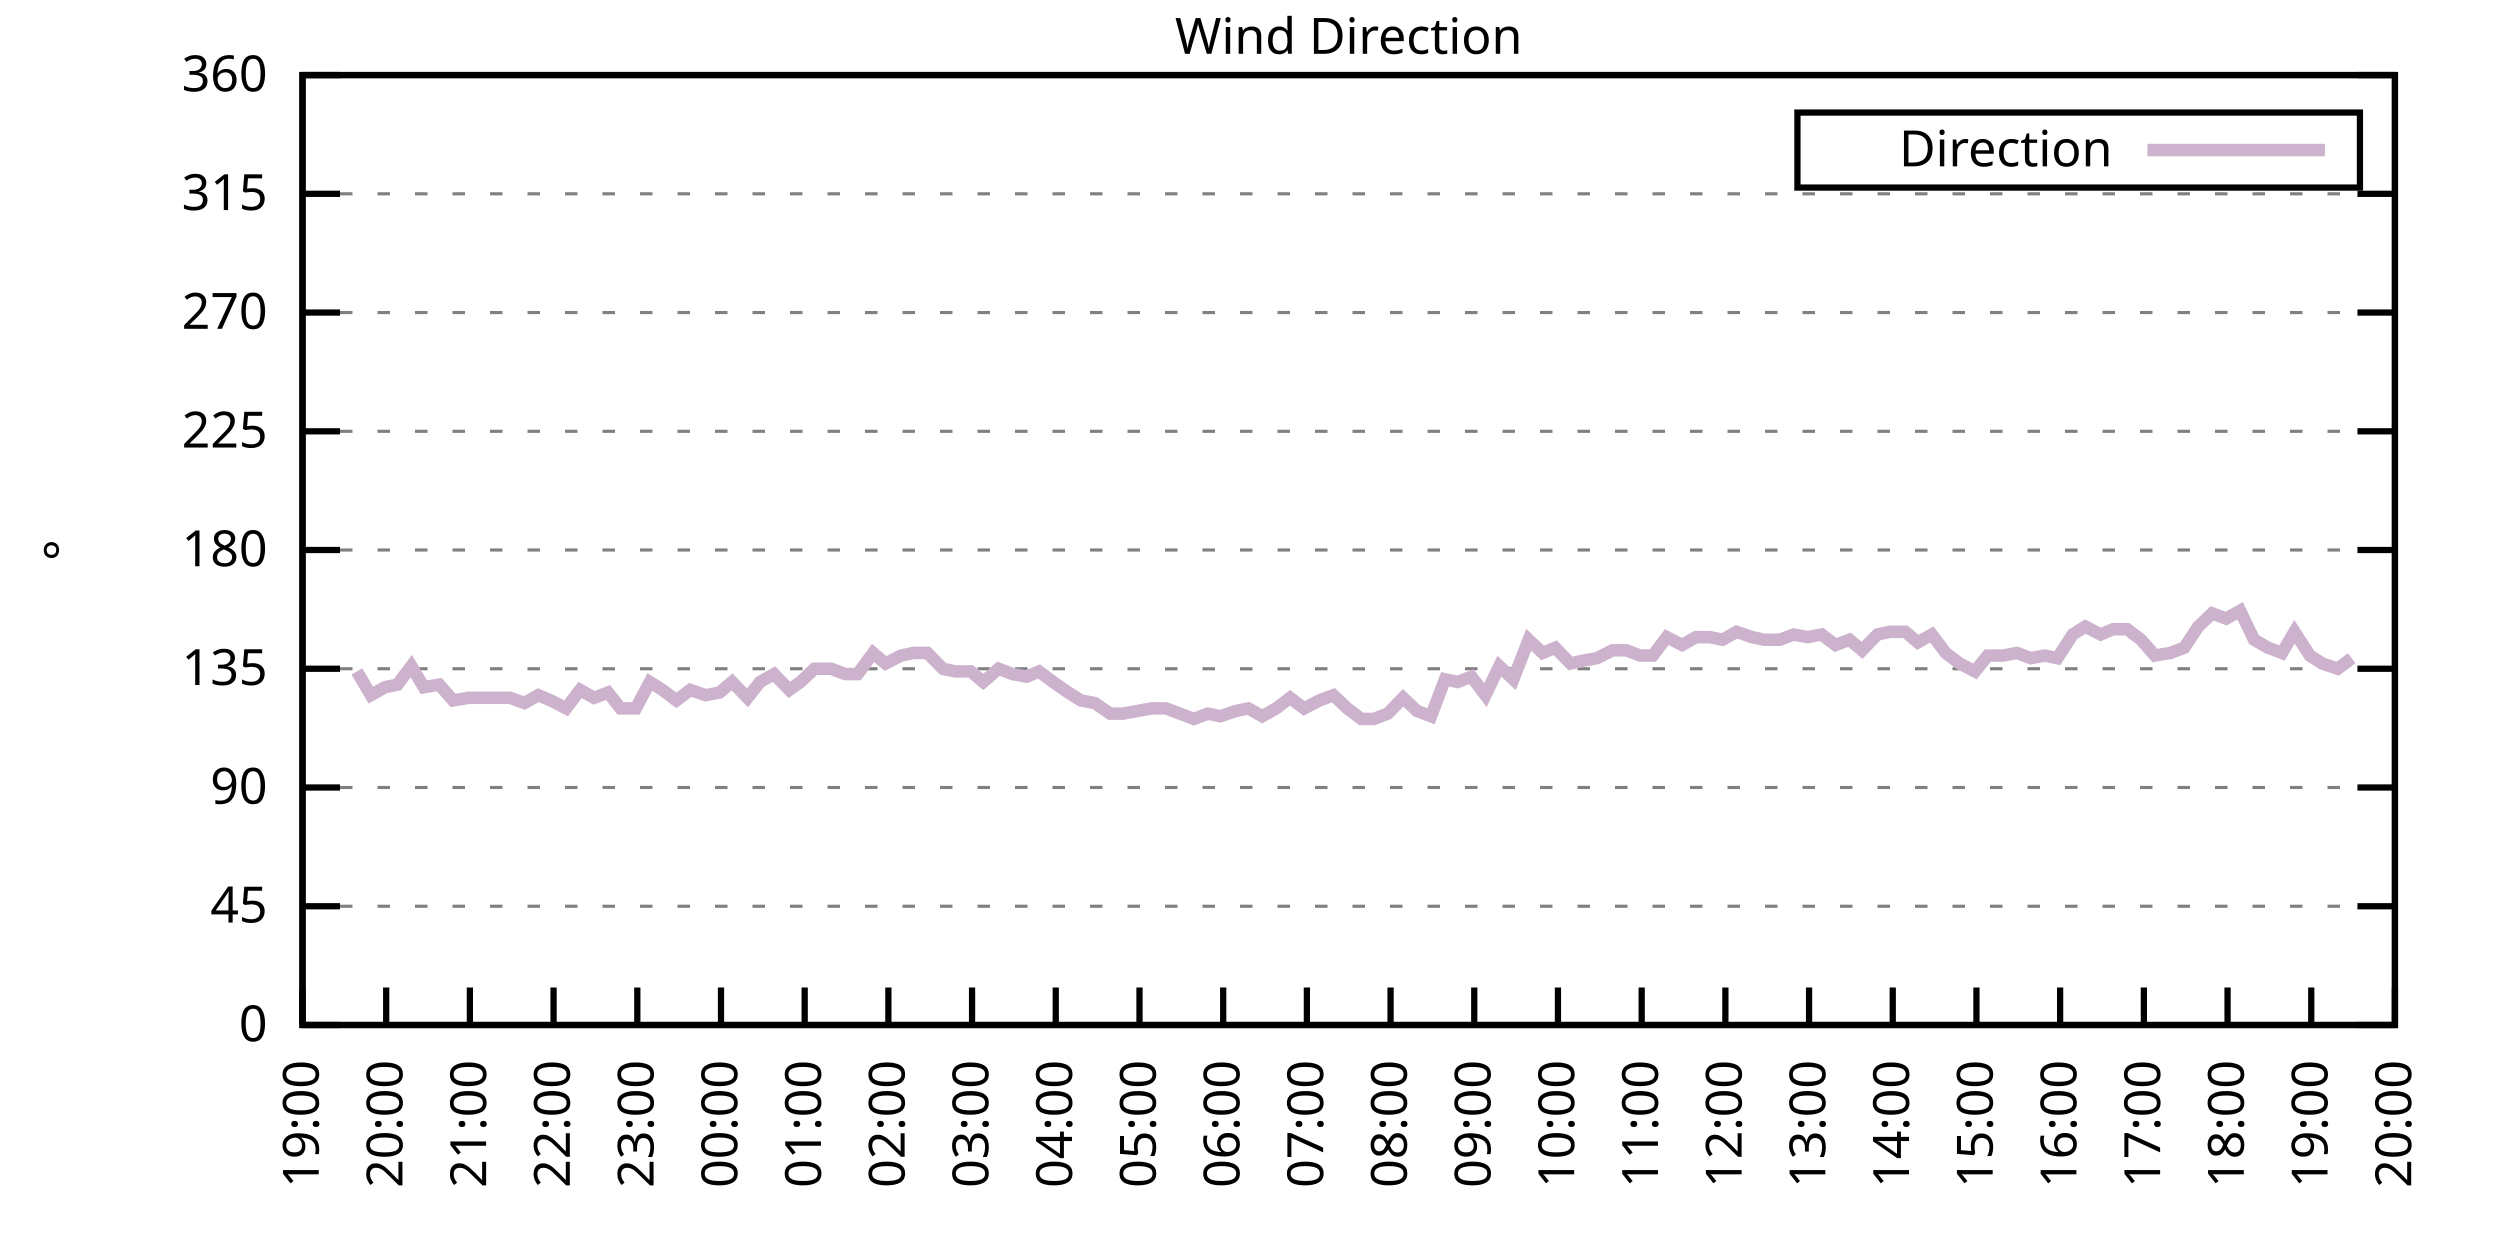
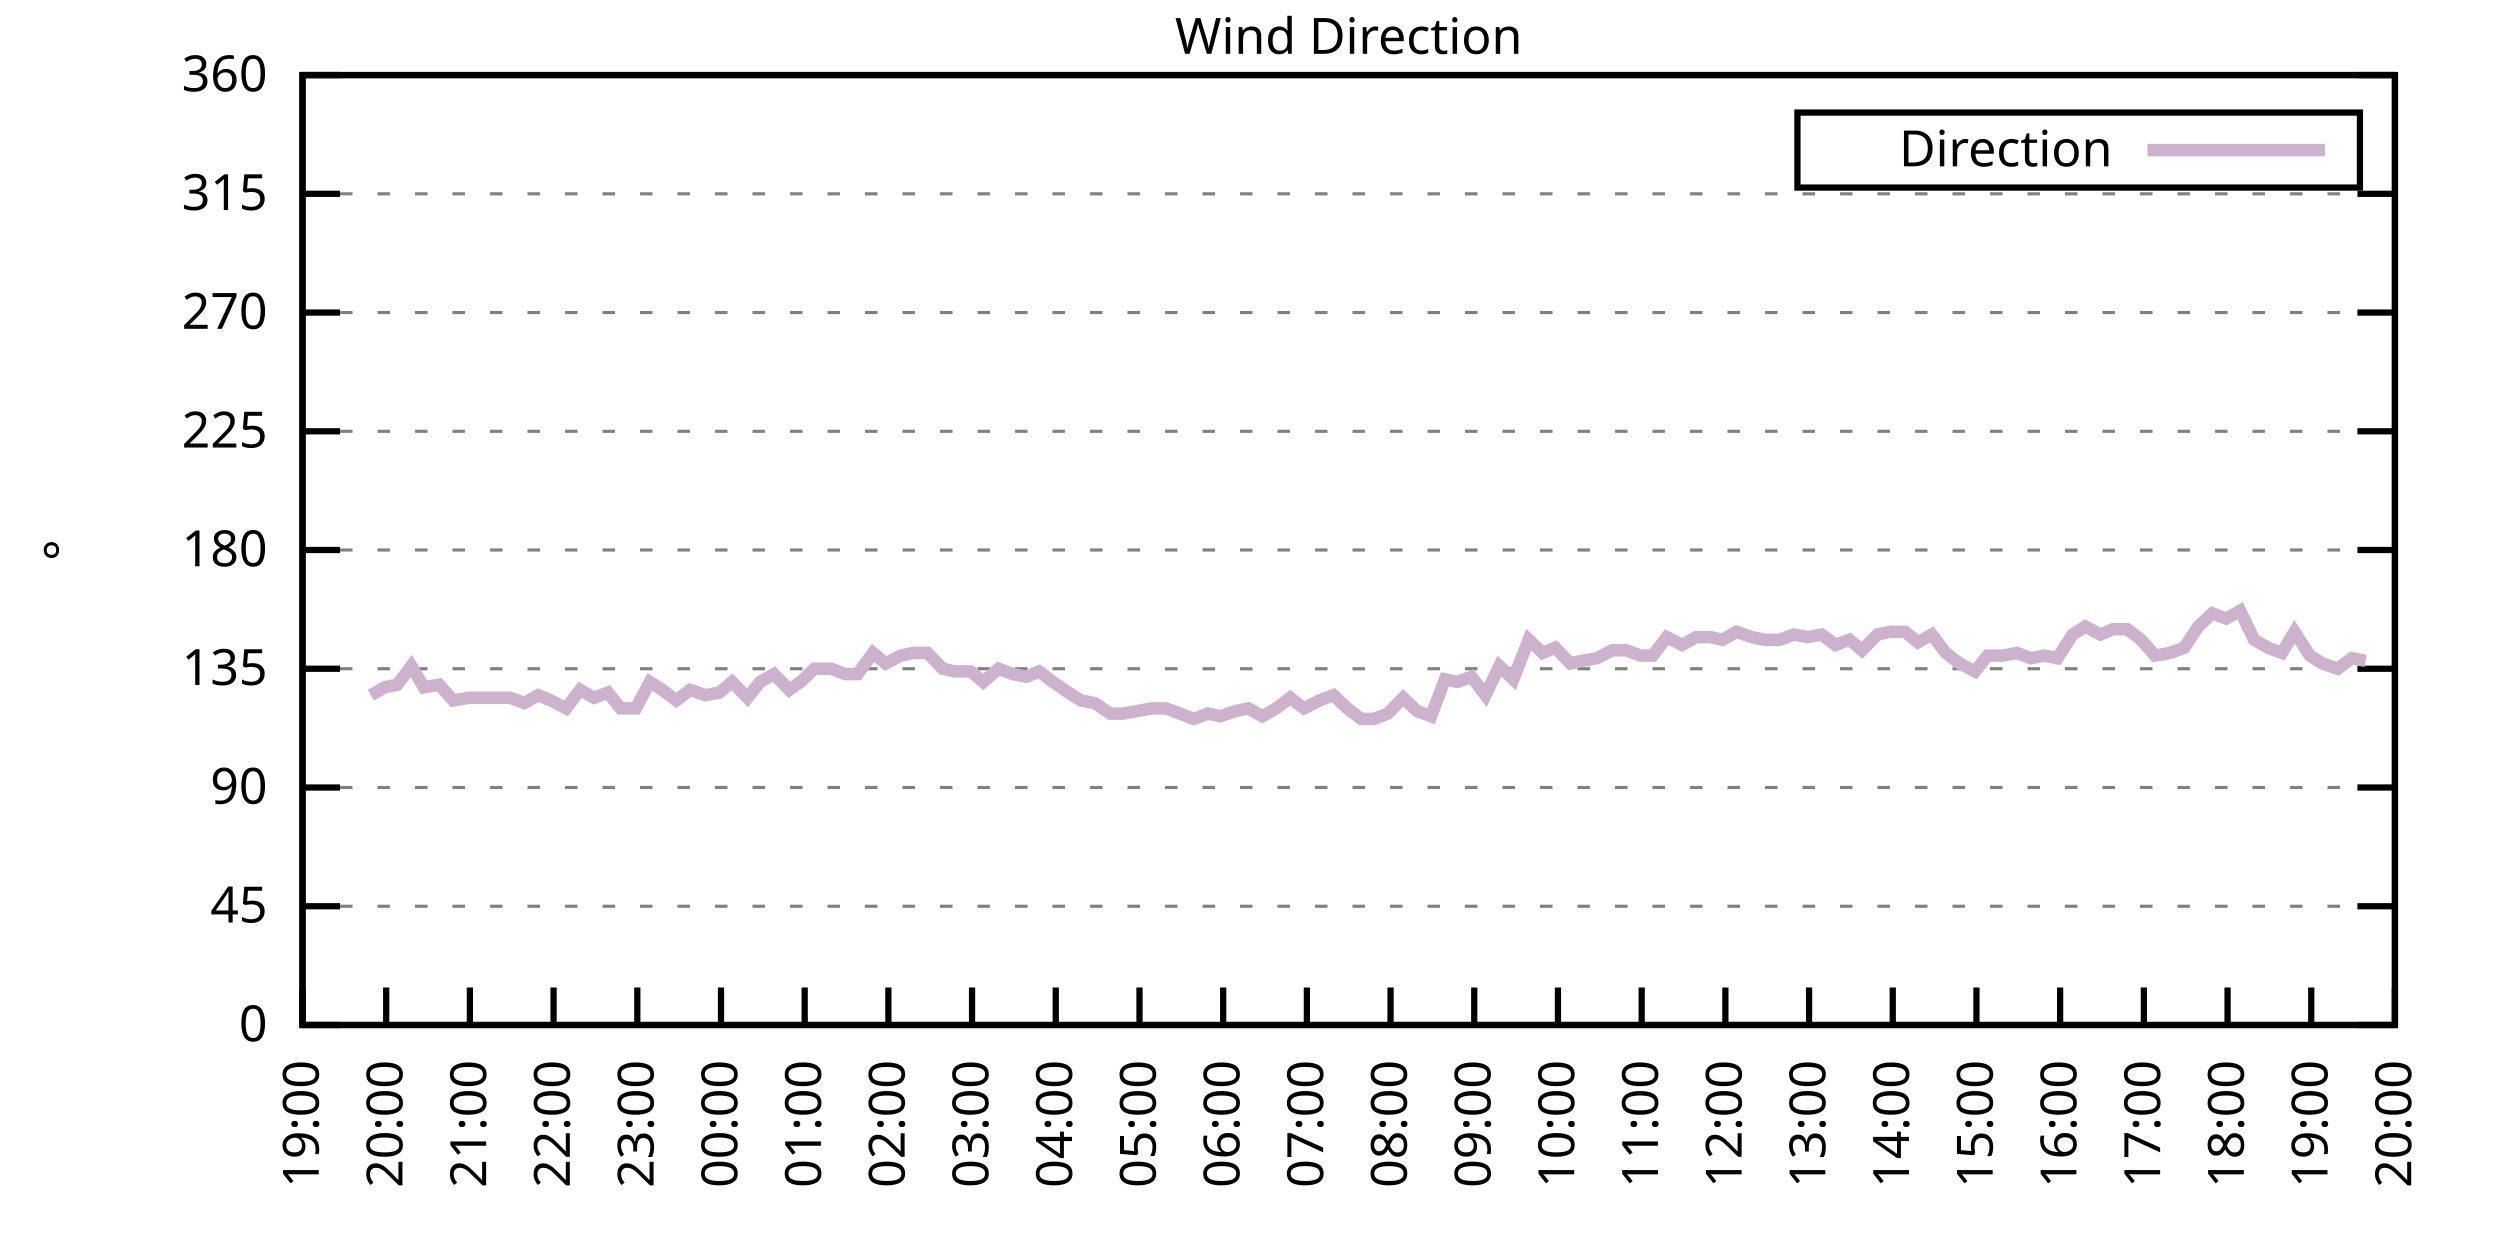
<svg xmlns="http://www.w3.org/2000/svg" xmlns:xlink="http://www.w3.org/1999/xlink" width="400" height="200" viewBox="0 0 400 200">
  <g id="gnuplot_canvas">
    <rect x="0" y="0" width="400" height="200" fill="none" />
    <defs>
      <circle id="gpDot" r="0.5" stroke-width="0.5" stroke="currentColor" />
      <path id="gpPt0" stroke-width="0.333" stroke="currentColor" d="M-1,0 h2 M0,-1 v2" />
      <path id="gpPt1" stroke-width="0.333" stroke="currentColor" d="M-1,-1 L1,1 M1,-1 L-1,1" />
      <path id="gpPt2" stroke-width="0.333" stroke="currentColor" d="M-1,0 L1,0 M0,-1 L0,1 M-1,-1 L1,1 M-1,1 L1,-1" />
      <rect id="gpPt3" stroke-width="0.333" stroke="currentColor" x="-1" y="-1" width="2" height="2" />
      <rect id="gpPt4" stroke-width="0.333" stroke="currentColor" fill="currentColor" x="-1" y="-1" width="2" height="2" />
      <circle id="gpPt5" stroke-width="0.333" stroke="currentColor" cx="0" cy="0" r="1" />
      <use xlink:href="#gpPt5" id="gpPt6" fill="currentColor" stroke="none" />
      <path id="gpPt7" stroke-width="0.333" stroke="currentColor" d="M0,-1.33 L-1.33,0.67 L1.33,0.67 z" />
      <use xlink:href="#gpPt7" id="gpPt8" fill="currentColor" stroke="none" />
      <use xlink:href="#gpPt7" id="gpPt9" stroke="currentColor" transform="rotate(180)" />
      <use xlink:href="#gpPt9" id="gpPt10" fill="currentColor" stroke="none" />
      <use xlink:href="#gpPt3" id="gpPt11" stroke="currentColor" transform="rotate(45)" />
      <use xlink:href="#gpPt11" id="gpPt12" fill="currentColor" stroke="none" />
      <path id="gpPt13" stroke-width="0.333" stroke="currentColor" d="M0,1.330 L1.265,0.411 L0.782,-1.067 L-0.782,-1.076 L-1.265,0.411 z" />
      <use xlink:href="#gpPt13" id="gpPt14" fill="currentColor" stroke="none" />
      <filter id="textbox" filterUnits="objectBoundingBox" x="0" y="0" height="1" width="1">
        <feFlood flood-color="white" flood-opacity="1" result="bgnd" />
        <feComposite in="SourceGraphic" in2="bgnd" operator="atop" />
      </filter>
      <filter id="greybox" filterUnits="objectBoundingBox" x="0" y="0" height="1" width="1">
        <feFlood flood-color="lightgrey" flood-opacity="1" result="grey" />
        <feComposite in="SourceGraphic" in2="grey" operator="atop" />
      </filter>
    </defs>
    <g fill="none" color="white" stroke="currentColor" stroke-width="1.00" stroke-linecap="butt" stroke-linejoin="miter">
</g>
    <g fill="none" color="black" stroke="currentColor" stroke-width="1.00" stroke-linecap="butt" stroke-linejoin="miter">
      <g stroke="none" shape-rendering="crispEdges">
        <polygon fill="rgb(255, 255, 255)" points="48.40,164.00 383.18,164.00 383.18,12.02 48.40,12.02 " />
      </g>
    </g>
    <g fill="none" color="black" stroke="currentColor" stroke-width="1.00" stroke-linecap="butt" stroke-linejoin="miter">
</g>
    <g fill="none" color="black" stroke="black" stroke-width="0.50" stroke-linecap="butt" stroke-linejoin="miter">
</g>
    <g fill="none" color="gray" stroke="currentColor" stroke-width="0.50" stroke-linecap="butt" stroke-linejoin="miter">
      <path stroke="gray" stroke-dasharray="2,4" class="gridline" d="M48.40,164.00 L383.19,164.00  " />
    </g>
    <g fill="none" color="gray" stroke="gray" stroke-width="1.00" stroke-linecap="butt" stroke-linejoin="miter">
</g>
    <g fill="none" color="black" stroke="currentColor" stroke-width="1.00" stroke-linecap="butt" stroke-linejoin="miter">
      <path stroke="black" d="M48.40,164.00 L54.40,164.00 M383.19,164.00 L377.19,164.00  " />
      <g transform="translate(42.80,166.60)" stroke="none" fill="black" font-family="Sans" font-size="8.00" text-anchor="end">
        <text>
          <tspan font-family="Sans"> 0</tspan>
        </text>
      </g>
    </g>
    <g fill="none" color="black" stroke="currentColor" stroke-width="1.00" stroke-linecap="butt" stroke-linejoin="miter">
</g>
    <g fill="none" color="black" stroke="black" stroke-width="0.50" stroke-linecap="butt" stroke-linejoin="miter">
</g>
    <g fill="none" color="gray" stroke="currentColor" stroke-width="0.50" stroke-linecap="butt" stroke-linejoin="miter">
      <path stroke="gray" stroke-dasharray="2,4" class="gridline" d="M48.40,145.00 L383.19,145.00  " />
    </g>
    <g fill="none" color="gray" stroke="gray" stroke-width="1.00" stroke-linecap="butt" stroke-linejoin="miter">
</g>
    <g fill="none" color="black" stroke="currentColor" stroke-width="1.00" stroke-linecap="butt" stroke-linejoin="miter">
      <path stroke="black" d="M48.40,145.00 L54.40,145.00 M383.19,145.00 L377.19,145.00  " />
      <g transform="translate(42.80,147.60)" stroke="none" fill="black" font-family="Sans" font-size="8.00" text-anchor="end">
        <text>
          <tspan font-family="Sans"> 45</tspan>
        </text>
      </g>
    </g>
    <g fill="none" color="black" stroke="currentColor" stroke-width="1.00" stroke-linecap="butt" stroke-linejoin="miter">
</g>
    <g fill="none" color="black" stroke="black" stroke-width="0.50" stroke-linecap="butt" stroke-linejoin="miter">
</g>
    <g fill="none" color="gray" stroke="currentColor" stroke-width="0.50" stroke-linecap="butt" stroke-linejoin="miter">
      <path stroke="gray" stroke-dasharray="2,4" class="gridline" d="M48.40,126.00 L383.19,126.00  " />
    </g>
    <g fill="none" color="gray" stroke="gray" stroke-width="1.00" stroke-linecap="butt" stroke-linejoin="miter">
</g>
    <g fill="none" color="black" stroke="currentColor" stroke-width="1.00" stroke-linecap="butt" stroke-linejoin="miter">
      <path stroke="black" d="M48.40,126.00 L54.40,126.00 M383.19,126.00 L377.19,126.00  " />
      <g transform="translate(42.80,128.60)" stroke="none" fill="black" font-family="Sans" font-size="8.00" text-anchor="end">
        <text>
          <tspan font-family="Sans"> 90</tspan>
        </text>
      </g>
    </g>
    <g fill="none" color="black" stroke="currentColor" stroke-width="1.00" stroke-linecap="butt" stroke-linejoin="miter">
</g>
    <g fill="none" color="black" stroke="black" stroke-width="0.50" stroke-linecap="butt" stroke-linejoin="miter">
</g>
    <g fill="none" color="gray" stroke="currentColor" stroke-width="0.50" stroke-linecap="butt" stroke-linejoin="miter">
      <path stroke="gray" stroke-dasharray="2,4" class="gridline" d="M48.40,107.00 L383.19,107.00  " />
    </g>
    <g fill="none" color="gray" stroke="gray" stroke-width="1.00" stroke-linecap="butt" stroke-linejoin="miter">
</g>
    <g fill="none" color="black" stroke="currentColor" stroke-width="1.00" stroke-linecap="butt" stroke-linejoin="miter">
      <path stroke="black" d="M48.40,107.00 L54.40,107.00 M383.19,107.00 L377.19,107.00  " />
      <g transform="translate(42.80,109.60)" stroke="none" fill="black" font-family="Sans" font-size="8.00" text-anchor="end">
        <text>
          <tspan font-family="Sans"> 135</tspan>
        </text>
      </g>
    </g>
    <g fill="none" color="black" stroke="currentColor" stroke-width="1.00" stroke-linecap="butt" stroke-linejoin="miter">
</g>
    <g fill="none" color="black" stroke="black" stroke-width="0.50" stroke-linecap="butt" stroke-linejoin="miter">
</g>
    <g fill="none" color="gray" stroke="currentColor" stroke-width="0.50" stroke-linecap="butt" stroke-linejoin="miter">
      <path stroke="gray" stroke-dasharray="2,4" class="gridline" d="M48.40,88.00 L383.19,88.00  " />
    </g>
    <g fill="none" color="gray" stroke="gray" stroke-width="1.00" stroke-linecap="butt" stroke-linejoin="miter">
</g>
    <g fill="none" color="black" stroke="currentColor" stroke-width="1.00" stroke-linecap="butt" stroke-linejoin="miter">
      <path stroke="black" d="M48.40,88.00 L54.40,88.00 M383.19,88.00 L377.19,88.00  " />
      <g transform="translate(42.80,90.60)" stroke="none" fill="black" font-family="Sans" font-size="8.00" text-anchor="end">
        <text>
          <tspan font-family="Sans"> 180</tspan>
        </text>
      </g>
    </g>
    <g fill="none" color="black" stroke="currentColor" stroke-width="1.00" stroke-linecap="butt" stroke-linejoin="miter">
</g>
    <g fill="none" color="black" stroke="black" stroke-width="0.50" stroke-linecap="butt" stroke-linejoin="miter">
</g>
    <g fill="none" color="gray" stroke="currentColor" stroke-width="0.50" stroke-linecap="butt" stroke-linejoin="miter">
      <path stroke="gray" stroke-dasharray="2,4" class="gridline" d="M48.40,69.01 L383.19,69.01  " />
    </g>
    <g fill="none" color="gray" stroke="gray" stroke-width="1.00" stroke-linecap="butt" stroke-linejoin="miter">
</g>
    <g fill="none" color="black" stroke="currentColor" stroke-width="1.00" stroke-linecap="butt" stroke-linejoin="miter">
      <path stroke="black" d="M48.40,69.01 L54.40,69.01 M383.19,69.01 L377.19,69.01  " />
      <g transform="translate(42.80,71.61)" stroke="none" fill="black" font-family="Sans" font-size="8.00" text-anchor="end">
        <text>
          <tspan font-family="Sans"> 225</tspan>
        </text>
      </g>
    </g>
    <g fill="none" color="black" stroke="currentColor" stroke-width="1.00" stroke-linecap="butt" stroke-linejoin="miter">
</g>
    <g fill="none" color="black" stroke="black" stroke-width="0.50" stroke-linecap="butt" stroke-linejoin="miter">
</g>
    <g fill="none" color="gray" stroke="currentColor" stroke-width="0.50" stroke-linecap="butt" stroke-linejoin="miter">
      <path stroke="gray" stroke-dasharray="2,4" class="gridline" d="M48.40,50.01 L383.19,50.01  " />
    </g>
    <g fill="none" color="gray" stroke="gray" stroke-width="1.00" stroke-linecap="butt" stroke-linejoin="miter">
</g>
    <g fill="none" color="black" stroke="currentColor" stroke-width="1.00" stroke-linecap="butt" stroke-linejoin="miter">
      <path stroke="black" d="M48.40,50.01 L54.40,50.01 M383.19,50.01 L377.19,50.01  " />
      <g transform="translate(42.80,52.61)" stroke="none" fill="black" font-family="Sans" font-size="8.00" text-anchor="end">
        <text>
          <tspan font-family="Sans"> 270</tspan>
        </text>
      </g>
    </g>
    <g fill="none" color="black" stroke="currentColor" stroke-width="1.00" stroke-linecap="butt" stroke-linejoin="miter">
</g>
    <g fill="none" color="black" stroke="black" stroke-width="0.50" stroke-linecap="butt" stroke-linejoin="miter">
</g>
    <g fill="none" color="gray" stroke="currentColor" stroke-width="0.50" stroke-linecap="butt" stroke-linejoin="miter">
      <path stroke="gray" stroke-dasharray="2,4" class="gridline" d="M48.40,31.01 L383.19,31.01  " />
    </g>
    <g fill="none" color="gray" stroke="gray" stroke-width="1.00" stroke-linecap="butt" stroke-linejoin="miter">
</g>
    <g fill="none" color="black" stroke="currentColor" stroke-width="1.00" stroke-linecap="butt" stroke-linejoin="miter">
      <path stroke="black" d="M48.40,31.01 L54.40,31.01 M383.19,31.01 L377.19,31.01  " />
      <g transform="translate(42.80,33.61)" stroke="none" fill="black" font-family="Sans" font-size="8.00" text-anchor="end">
        <text>
          <tspan font-family="Sans"> 315</tspan>
        </text>
      </g>
    </g>
    <g fill="none" color="black" stroke="currentColor" stroke-width="1.00" stroke-linecap="butt" stroke-linejoin="miter">
</g>
    <g fill="none" color="black" stroke="black" stroke-width="0.50" stroke-linecap="butt" stroke-linejoin="miter">
</g>
    <g fill="none" color="gray" stroke="currentColor" stroke-width="0.50" stroke-linecap="butt" stroke-linejoin="miter">
      <path stroke="gray" stroke-dasharray="2,4" class="gridline" d="M48.40,12.01 L383.19,12.01  " />
    </g>
    <g fill="none" color="gray" stroke="gray" stroke-width="1.00" stroke-linecap="butt" stroke-linejoin="miter">
</g>
    <g fill="none" color="black" stroke="currentColor" stroke-width="1.00" stroke-linecap="butt" stroke-linejoin="miter">
      <path stroke="black" d="M48.40,12.01 L54.40,12.01 M383.19,12.01 L377.19,12.01  " />
      <g transform="translate(42.80,14.61)" stroke="none" fill="black" font-family="Sans" font-size="8.00" text-anchor="end">
        <text>
          <tspan font-family="Sans"> 360</tspan>
        </text>
      </g>
    </g>
    <g fill="none" color="black" stroke="currentColor" stroke-width="1.00" stroke-linecap="butt" stroke-linejoin="miter">
      <path stroke="black" d="M48.40,164.00 L48.40,158.00  " />
      <g transform="translate(51.00,169.60) rotate(270.00)" stroke="none" fill="black" font-family="Sans" font-size="8.00" text-anchor="end">
        <text>
          <tspan font-family="Sans">19:00</tspan>
        </text>
      </g>
    </g>
    <g fill="none" color="black" stroke="currentColor" stroke-width="1.00" stroke-linecap="butt" stroke-linejoin="miter">
      <path stroke="black" d="M61.79,164.00 L61.79,158.00  " />
      <g transform="translate(64.39,169.60) rotate(270.00)" stroke="none" fill="black" font-family="Sans" font-size="8.00" text-anchor="end">
        <text>
          <tspan font-family="Sans">20:00</tspan>
        </text>
      </g>
    </g>
    <g fill="none" color="black" stroke="currentColor" stroke-width="1.00" stroke-linecap="butt" stroke-linejoin="miter">
      <path stroke="black" d="M75.18,164.00 L75.18,158.00  " />
      <g transform="translate(77.78,169.60) rotate(270.00)" stroke="none" fill="black" font-family="Sans" font-size="8.00" text-anchor="end">
        <text>
          <tspan font-family="Sans">21:00</tspan>
        </text>
      </g>
    </g>
    <g fill="none" color="black" stroke="currentColor" stroke-width="1.00" stroke-linecap="butt" stroke-linejoin="miter">
      <path stroke="black" d="M88.57,164.00 L88.57,158.00  " />
      <g transform="translate(91.17,169.60) rotate(270.00)" stroke="none" fill="black" font-family="Sans" font-size="8.00" text-anchor="end">
        <text>
          <tspan font-family="Sans">22:00</tspan>
        </text>
      </g>
    </g>
    <g fill="none" color="black" stroke="currentColor" stroke-width="1.00" stroke-linecap="butt" stroke-linejoin="miter">
      <path stroke="black" d="M101.97,164.00 L101.97,158.00  " />
      <g transform="translate(104.57,169.60) rotate(270.00)" stroke="none" fill="black" font-family="Sans" font-size="8.00" text-anchor="end">
        <text>
          <tspan font-family="Sans">23:00</tspan>
        </text>
      </g>
    </g>
    <g fill="none" color="black" stroke="currentColor" stroke-width="1.00" stroke-linecap="butt" stroke-linejoin="miter">
      <path stroke="black" d="M115.36,164.00 L115.36,158.00  " />
      <g transform="translate(117.96,169.60) rotate(270.00)" stroke="none" fill="black" font-family="Sans" font-size="8.00" text-anchor="end">
        <text>
          <tspan font-family="Sans">00:00</tspan>
        </text>
      </g>
    </g>
    <g fill="none" color="black" stroke="currentColor" stroke-width="1.00" stroke-linecap="butt" stroke-linejoin="miter">
      <path stroke="black" d="M128.75,164.00 L128.75,158.00  " />
      <g transform="translate(131.35,169.60) rotate(270.00)" stroke="none" fill="black" font-family="Sans" font-size="8.00" text-anchor="end">
        <text>
          <tspan font-family="Sans">01:00</tspan>
        </text>
      </g>
    </g>
    <g fill="none" color="black" stroke="currentColor" stroke-width="1.00" stroke-linecap="butt" stroke-linejoin="miter">
      <path stroke="black" d="M142.14,164.00 L142.14,158.00  " />
      <g transform="translate(144.74,169.60) rotate(270.00)" stroke="none" fill="black" font-family="Sans" font-size="8.00" text-anchor="end">
        <text>
          <tspan font-family="Sans">02:00</tspan>
        </text>
      </g>
    </g>
    <g fill="none" color="black" stroke="currentColor" stroke-width="1.00" stroke-linecap="butt" stroke-linejoin="miter">
      <path stroke="black" d="M155.53,164.00 L155.53,158.00  " />
      <g transform="translate(158.13,169.60) rotate(270.00)" stroke="none" fill="black" font-family="Sans" font-size="8.00" text-anchor="end">
        <text>
          <tspan font-family="Sans">03:00</tspan>
        </text>
      </g>
    </g>
    <g fill="none" color="black" stroke="currentColor" stroke-width="1.00" stroke-linecap="butt" stroke-linejoin="miter">
      <path stroke="black" d="M168.92,164.00 L168.92,158.00  " />
      <g transform="translate(171.52,169.60) rotate(270.00)" stroke="none" fill="black" font-family="Sans" font-size="8.00" text-anchor="end">
        <text>
          <tspan font-family="Sans">04:00</tspan>
        </text>
      </g>
    </g>
    <g fill="none" color="black" stroke="currentColor" stroke-width="1.00" stroke-linecap="butt" stroke-linejoin="miter">
      <path stroke="black" d="M182.32,164.00 L182.32,158.00  " />
      <g transform="translate(184.92,169.60) rotate(270.00)" stroke="none" fill="black" font-family="Sans" font-size="8.00" text-anchor="end">
        <text>
          <tspan font-family="Sans">05:00</tspan>
        </text>
      </g>
    </g>
    <g fill="none" color="black" stroke="currentColor" stroke-width="1.00" stroke-linecap="butt" stroke-linejoin="miter">
      <path stroke="black" d="M195.71,164.00 L195.71,158.00  " />
      <g transform="translate(198.31,169.60) rotate(270.00)" stroke="none" fill="black" font-family="Sans" font-size="8.00" text-anchor="end">
        <text>
          <tspan font-family="Sans">06:00</tspan>
        </text>
      </g>
    </g>
    <g fill="none" color="black" stroke="currentColor" stroke-width="1.00" stroke-linecap="butt" stroke-linejoin="miter">
      <path stroke="black" d="M209.10,164.00 L209.10,158.00  " />
      <g transform="translate(211.70,169.60) rotate(270.00)" stroke="none" fill="black" font-family="Sans" font-size="8.00" text-anchor="end">
        <text>
          <tspan font-family="Sans">07:00</tspan>
        </text>
      </g>
    </g>
    <g fill="none" color="black" stroke="currentColor" stroke-width="1.00" stroke-linecap="butt" stroke-linejoin="miter">
      <path stroke="black" d="M222.49,164.00 L222.49,158.00  " />
      <g transform="translate(225.09,169.60) rotate(270.00)" stroke="none" fill="black" font-family="Sans" font-size="8.00" text-anchor="end">
        <text>
          <tspan font-family="Sans">08:00</tspan>
        </text>
      </g>
    </g>
    <g fill="none" color="black" stroke="currentColor" stroke-width="1.00" stroke-linecap="butt" stroke-linejoin="miter">
      <path stroke="black" d="M235.88,164.00 L235.88,158.00  " />
      <g transform="translate(238.48,169.60) rotate(270.00)" stroke="none" fill="black" font-family="Sans" font-size="8.00" text-anchor="end">
        <text>
          <tspan font-family="Sans">09:00</tspan>
        </text>
      </g>
    </g>
    <g fill="none" color="black" stroke="currentColor" stroke-width="1.00" stroke-linecap="butt" stroke-linejoin="miter">
      <path stroke="black" d="M249.27,164.00 L249.27,158.00  " />
      <g transform="translate(251.87,169.60) rotate(270.00)" stroke="none" fill="black" font-family="Sans" font-size="8.00" text-anchor="end">
        <text>
          <tspan font-family="Sans">10:00</tspan>
        </text>
      </g>
    </g>
    <g fill="none" color="black" stroke="currentColor" stroke-width="1.00" stroke-linecap="butt" stroke-linejoin="miter">
      <path stroke="black" d="M262.67,164.00 L262.67,158.00  " />
      <g transform="translate(265.27,169.60) rotate(270.00)" stroke="none" fill="black" font-family="Sans" font-size="8.00" text-anchor="end">
        <text>
          <tspan font-family="Sans">11:00</tspan>
        </text>
      </g>
    </g>
    <g fill="none" color="black" stroke="currentColor" stroke-width="1.00" stroke-linecap="butt" stroke-linejoin="miter">
      <path stroke="black" d="M276.06,164.00 L276.06,158.00  " />
      <g transform="translate(278.66,169.60) rotate(270.00)" stroke="none" fill="black" font-family="Sans" font-size="8.00" text-anchor="end">
        <text>
          <tspan font-family="Sans">12:00</tspan>
        </text>
      </g>
    </g>
    <g fill="none" color="black" stroke="currentColor" stroke-width="1.00" stroke-linecap="butt" stroke-linejoin="miter">
      <path stroke="black" d="M289.45,164.00 L289.45,158.00  " />
      <g transform="translate(292.05,169.60) rotate(270.00)" stroke="none" fill="black" font-family="Sans" font-size="8.00" text-anchor="end">
        <text>
          <tspan font-family="Sans">13:00</tspan>
        </text>
      </g>
    </g>
    <g fill="none" color="black" stroke="currentColor" stroke-width="1.00" stroke-linecap="butt" stroke-linejoin="miter">
      <path stroke="black" d="M302.84,164.00 L302.84,158.00  " />
      <g transform="translate(305.44,169.60) rotate(270.00)" stroke="none" fill="black" font-family="Sans" font-size="8.00" text-anchor="end">
        <text>
          <tspan font-family="Sans">14:00</tspan>
        </text>
      </g>
    </g>
    <g fill="none" color="black" stroke="currentColor" stroke-width="1.00" stroke-linecap="butt" stroke-linejoin="miter">
      <path stroke="black" d="M316.23,164.00 L316.23,158.00  " />
      <g transform="translate(318.83,169.60) rotate(270.00)" stroke="none" fill="black" font-family="Sans" font-size="8.00" text-anchor="end">
        <text>
          <tspan font-family="Sans">15:00</tspan>
        </text>
      </g>
    </g>
    <g fill="none" color="black" stroke="currentColor" stroke-width="1.00" stroke-linecap="butt" stroke-linejoin="miter">
      <path stroke="black" d="M329.62,164.00 L329.62,158.00  " />
      <g transform="translate(332.22,169.60) rotate(270.00)" stroke="none" fill="black" font-family="Sans" font-size="8.00" text-anchor="end">
        <text>
          <tspan font-family="Sans">16:00</tspan>
        </text>
      </g>
    </g>
    <g fill="none" color="black" stroke="currentColor" stroke-width="1.00" stroke-linecap="butt" stroke-linejoin="miter">
      <path stroke="black" d="M343.02,164.00 L343.02,158.00  " />
      <g transform="translate(345.62,169.60) rotate(270.00)" stroke="none" fill="black" font-family="Sans" font-size="8.00" text-anchor="end">
        <text>
          <tspan font-family="Sans">17:00</tspan>
        </text>
      </g>
    </g>
    <g fill="none" color="black" stroke="currentColor" stroke-width="1.00" stroke-linecap="butt" stroke-linejoin="miter">
      <path stroke="black" d="M356.41,164.00 L356.41,158.00  " />
      <g transform="translate(359.01,169.60) rotate(270.00)" stroke="none" fill="black" font-family="Sans" font-size="8.00" text-anchor="end">
        <text>
          <tspan font-family="Sans">18:00</tspan>
        </text>
      </g>
    </g>
    <g fill="none" color="black" stroke="currentColor" stroke-width="1.00" stroke-linecap="butt" stroke-linejoin="miter">
      <path stroke="black" d="M369.80,164.00 L369.80,158.00  " />
      <g transform="translate(372.40,169.60) rotate(270.00)" stroke="none" fill="black" font-family="Sans" font-size="8.00" text-anchor="end">
        <text>
          <tspan font-family="Sans">19:00</tspan>
        </text>
      </g>
    </g>
    <g fill="none" color="black" stroke="currentColor" stroke-width="1.00" stroke-linecap="butt" stroke-linejoin="miter">
      <path stroke="black" d="M383.19,164.00 L383.19,158.00  " />
      <g transform="translate(385.79,169.60) rotate(270.00)" stroke="none" fill="black" font-family="Sans" font-size="8.00" text-anchor="end">
        <text>
          <tspan font-family="Sans">20:00</tspan>
        </text>
      </g>
    </g>
    <g fill="none" color="black" stroke="currentColor" stroke-width="1.00" stroke-linecap="butt" stroke-linejoin="miter">
</g>
    <g fill="none" color="black" stroke="currentColor" stroke-width="1.00" stroke-linecap="butt" stroke-linejoin="miter">
      <path stroke="black" d="M48.40,12.01 L48.40,164.00 L383.19,164.00 L383.19,12.01 L48.40,12.01 Z  " />
    </g>
    <g fill="none" color="black" stroke="currentColor" stroke-width="1.00" stroke-linecap="butt" stroke-linejoin="miter">
</g>
    <g fill="none" color="black" stroke="currentColor" stroke-width="1.00" stroke-linecap="butt" stroke-linejoin="miter">
      <path stroke="black" d="M287.59,30.01 L287.59,18.01 L377.59,18.01 L377.59,30.01 L287.59,30.01 Z  " />
    </g>
    <g id="Wind_direction_plot_1">
      <g fill="none" color="white" stroke="black" stroke-width="2.00" stroke-linecap="butt" stroke-linejoin="miter">
</g>
      <g fill="none" color="black" stroke="currentColor" stroke-width="2.00" stroke-linecap="butt" stroke-linejoin="miter">
        <g transform="translate(337.99,26.61)" stroke="none" fill="black" font-family="Sans" font-size="8.00" text-anchor="end">
          <text>
            <tspan font-family="Sans">Direction</tspan>
          </text>
        </g>
      </g>
      <g fill="none" color="black" stroke="currentColor" stroke-width="2.00" stroke-linecap="butt" stroke-linejoin="miter">
-         <path stroke="rgb(204, 178, 204)" d="M343.59,24.01 L371.99,24.01 M57.10,107.43 L59.34,111.23 L61.57,109.96 L63.58,109.54 L65.81,106.58 L67.82,109.96   L70.27,109.54 L72.50,112.07 L74.96,111.65 L77.19,111.65 L79.20,111.65 L81.66,111.65 L83.89,112.49 L86.12,111.23   L88.13,112.07 L90.58,113.34 L92.82,110.38 L95.05,111.65 L97.28,110.80 L99.29,113.34 L101.74,113.34 L103.98,109.11   L105.98,110.38 L108.22,112.07 L110.45,110.38 L112.90,111.23 L115.13,110.80 L117.14,109.11 L119.60,111.65 L121.61,109.11   L123.84,107.85 L126.29,110.38 L128.08,109.11 L130.31,107.00 L132.99,107.00 L135.22,107.85 L137.23,107.85 L139.69,104.47   L141.69,106.16 L144.15,104.89 L146.16,104.47 L148.39,104.47 L150.85,107.00 L152.85,107.43 L155.31,107.43 L157.32,109.11   L159.77,107.00 L162.01,107.85 L164.24,108.27 L166.25,107.43 L168.48,109.11 L170.93,110.80 L172.94,112.07 L175.17,112.49   L177.63,114.18 L179.64,114.18 L184.32,113.34 L186.56,113.34 L188.79,114.18 L191.02,115.03 L193.25,114.18 L195.26,114.60   L197.72,113.76 L199.73,113.34 L201.96,114.60 L204.19,113.34 L206.42,111.65 L208.65,113.34 L211.11,112.07 L213.34,111.23   L215.57,113.34 L217.80,115.03 L219.81,115.03 L222.04,114.18 L224.50,111.65 L226.73,113.76 L228.96,114.60 L231.20,108.69   L233.20,109.11 L235.44,108.27 L237.67,111.23 L239.90,106.58 L242.13,108.69 L244.59,102.36 L246.82,104.47 L248.83,103.63   L251.28,106.16 L253.07,105.74 L255.52,105.31 L257.98,104.05 L260.21,104.05 L262.44,104.89 L264.45,104.89 L266.68,101.94   L269.14,103.20 L271.37,101.94 L273.60,101.94 L275.61,102.36 L277.84,101.09 L280.30,101.94 L282.31,102.36 L284.76,102.36   L286.99,101.52 L289.23,101.94 L291.46,101.52 L293.69,103.20 L295.92,102.36 L297.93,104.05 L300.39,101.52 L302.39,101.09   L304.85,101.09 L306.86,102.78 L309.09,101.52 L311.32,104.47 L313.55,106.16 L316.01,107.43 L318.02,104.89 L320.47,104.89   L322.70,104.47 L324.94,105.31 L327.17,104.89 L329.18,105.31 L331.63,101.52 L333.64,100.25 L336.10,101.52 L338.10,100.67   L340.34,100.67 L342.57,102.36 L344.80,104.89 L347.26,104.47 L349.49,103.63 L351.72,100.25 L353.95,98.14 L356.18,98.98   L358.42,97.72 L360.65,102.36 L362.88,103.63 L365.11,104.47 L367.12,101.09 L369.58,104.89 L371.58,106.16 L374.04,107.00   L376.27,105.31  " />
+         <path stroke="rgb(204, 178, 204)" d="M343.59,24.01 L371.99,24.01 M59.34,111.23 L61.57,109.96 L63.58,109.54 L65.81,106.58 L67.82,109.96 L70.27,109.54   L72.50,112.07 L74.96,111.65 L77.19,111.65 L79.20,111.65 L81.66,111.65 L83.89,112.49 L86.12,111.23 L88.13,112.07   L90.58,113.34 L92.82,110.38 L95.05,111.65 L97.28,110.80 L99.29,113.34 L101.74,113.34 L103.98,109.11 L105.98,110.38   L108.22,112.07 L110.45,110.38 L112.90,111.23 L115.13,110.80 L117.14,109.11 L119.60,111.65 L121.61,109.11 L123.84,107.85   L126.29,110.38 L128.08,109.11 L130.31,107.00 L132.99,107.00 L135.22,107.85 L137.23,107.85 L139.69,104.47 L141.69,106.16   L144.15,104.89 L146.16,104.47 L148.39,104.47 L150.85,107.00 L152.85,107.43 L155.31,107.43 L157.32,109.11 L159.77,107.00   L162.01,107.85 L164.24,108.27 L166.25,107.43 L168.48,109.11 L170.93,110.80 L172.94,112.07 L175.17,112.49 L177.63,114.18   L179.64,114.18 L184.32,113.34 L186.56,113.34 L188.79,114.18 L191.02,115.03 L193.25,114.18 L195.26,114.60 L197.72,113.76   L199.73,113.34 L201.96,114.60 L204.19,113.34 L206.42,111.65 L208.65,113.34 L211.11,112.07 L213.34,111.23 L215.57,113.34   L217.80,115.03 L219.81,115.03 L222.04,114.18 L224.50,111.65 L226.73,113.76 L228.96,114.60 L231.20,108.69 L233.20,109.11   L235.44,108.27 L237.67,111.23 L239.90,106.58 L242.13,108.69 L244.59,102.36 L246.82,104.47 L248.83,103.63 L251.28,106.16   L253.07,105.74 L255.52,105.31 L257.98,104.05 L260.21,104.05 L262.44,104.89 L264.45,104.89 L266.68,101.94 L269.14,103.20   L271.37,101.94 L273.60,101.94 L275.61,102.36 L277.84,101.09 L280.30,101.94 L282.31,102.36 L284.76,102.36 L286.99,101.52   L289.23,101.94 L291.46,101.52 L293.69,103.20 L295.92,102.36 L297.93,104.05 L300.39,101.52 L302.39,101.09 L304.85,101.09   L306.86,102.78 L309.09,101.52 L311.32,104.47 L313.55,106.16 L316.01,107.43 L318.02,104.89 L320.47,104.89 L322.70,104.47   L324.94,105.31 L327.17,104.89 L329.18,105.31 L331.63,101.52 L333.64,100.25 L336.10,101.52 L338.10,100.67 L340.34,100.67   L342.57,102.36 L344.80,104.89 L347.26,104.47 L349.49,103.63 L351.72,100.25 L353.95,98.14 L356.18,98.98 L358.42,97.72   L360.65,102.36 L362.88,103.63 L365.11,104.47 L367.12,101.09 L369.58,104.89 L371.58,106.16 L374.04,107.00 L376.27,105.31   L378.50,105.74  " />
      </g>
    </g>
    <g fill="none" color="black" stroke="currentColor" stroke-width="2.00" stroke-linecap="butt" stroke-linejoin="miter">
</g>
    <g fill="none" color="black" stroke="black" stroke-width="1.00" stroke-linecap="butt" stroke-linejoin="miter">
</g>
    <g fill="none" color="black" stroke="currentColor" stroke-width="1.00" stroke-linecap="butt" stroke-linejoin="miter">
      <path stroke="black" d="M48.40,12.01 L48.40,164.00 L383.19,164.00 L383.19,12.01 L48.40,12.01 Z  " />
      <g transform="translate(12.80,88.01) rotate(270.00)" stroke="none" fill="black" font-family="Sans" font-size="8.00" text-anchor="middle">
        <text>
          <tspan font-family="Sans">°</tspan>
        </text>
      </g>
    </g>
    <g fill="none" color="black" stroke="currentColor" stroke-width="1.00" stroke-linecap="butt" stroke-linejoin="miter">
</g>
    <g fill="none" color="black" stroke="currentColor" stroke-width="1.00" stroke-linecap="butt" stroke-linejoin="miter">
      <g transform="translate(215.79,8.61)" stroke="none" fill="black" font-family="Sans" font-size="8.00" text-anchor="middle">
        <text>
          <tspan font-family="Sans">Wind Direction</tspan>
        </text>
      </g>
    </g>
    <g fill="none" color="black" stroke="currentColor" stroke-width="1.00" stroke-linecap="butt" stroke-linejoin="miter">
</g>
  </g>
</svg>
